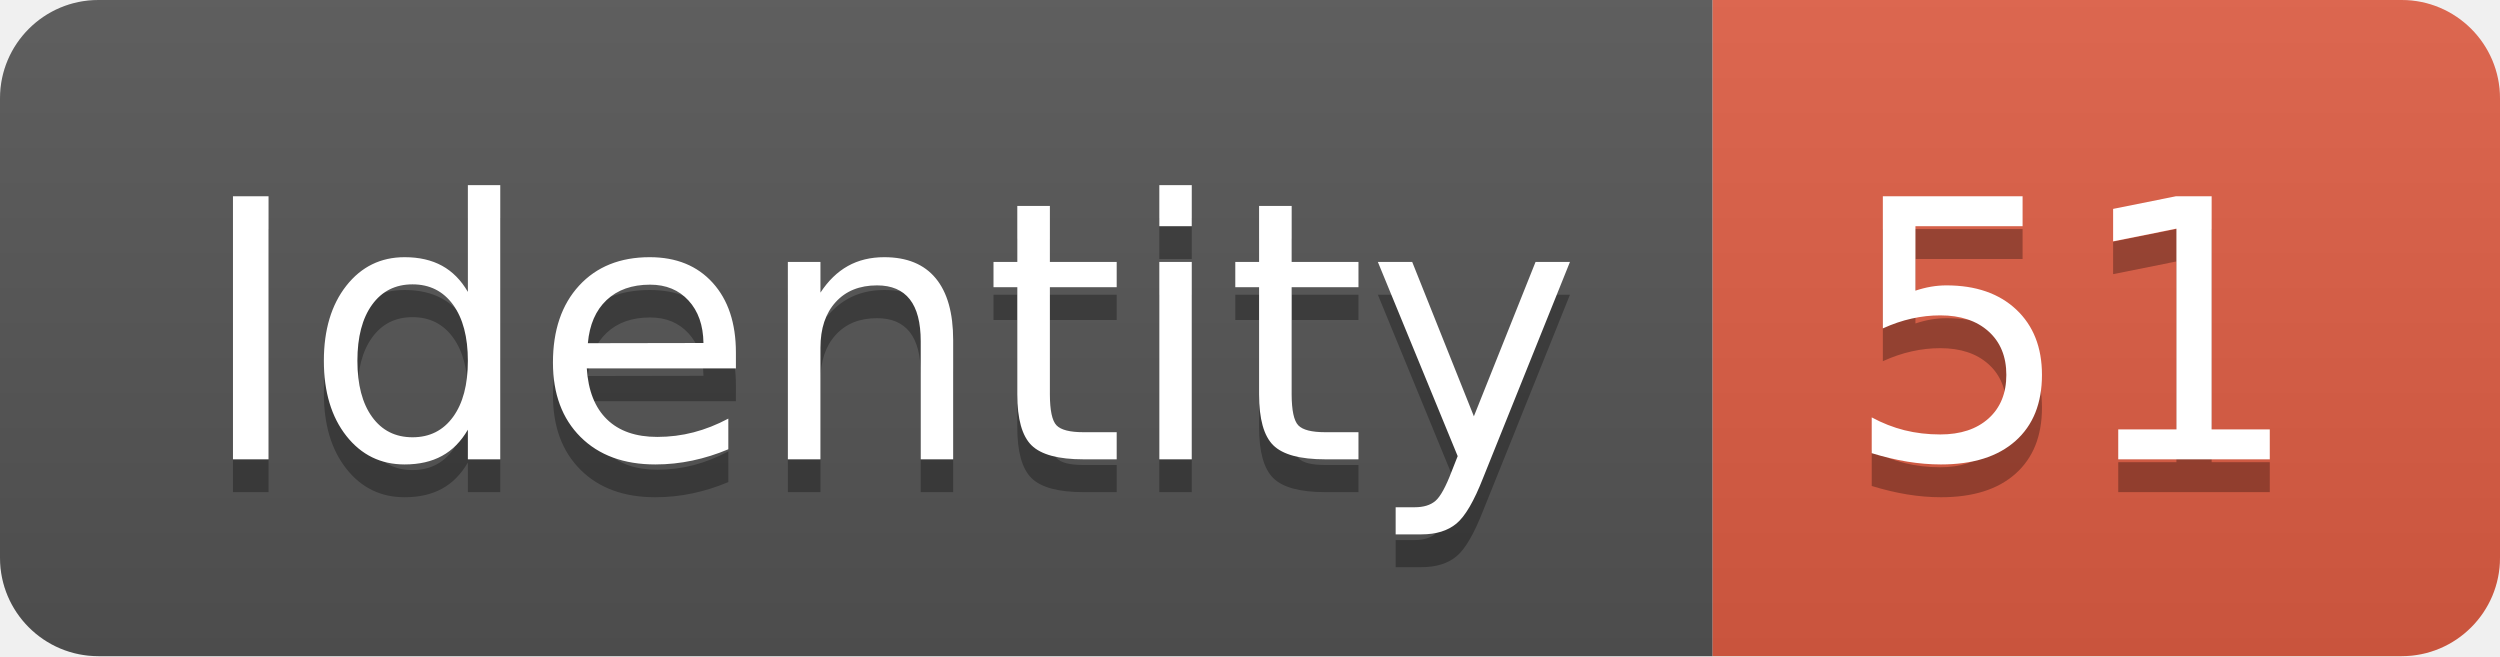
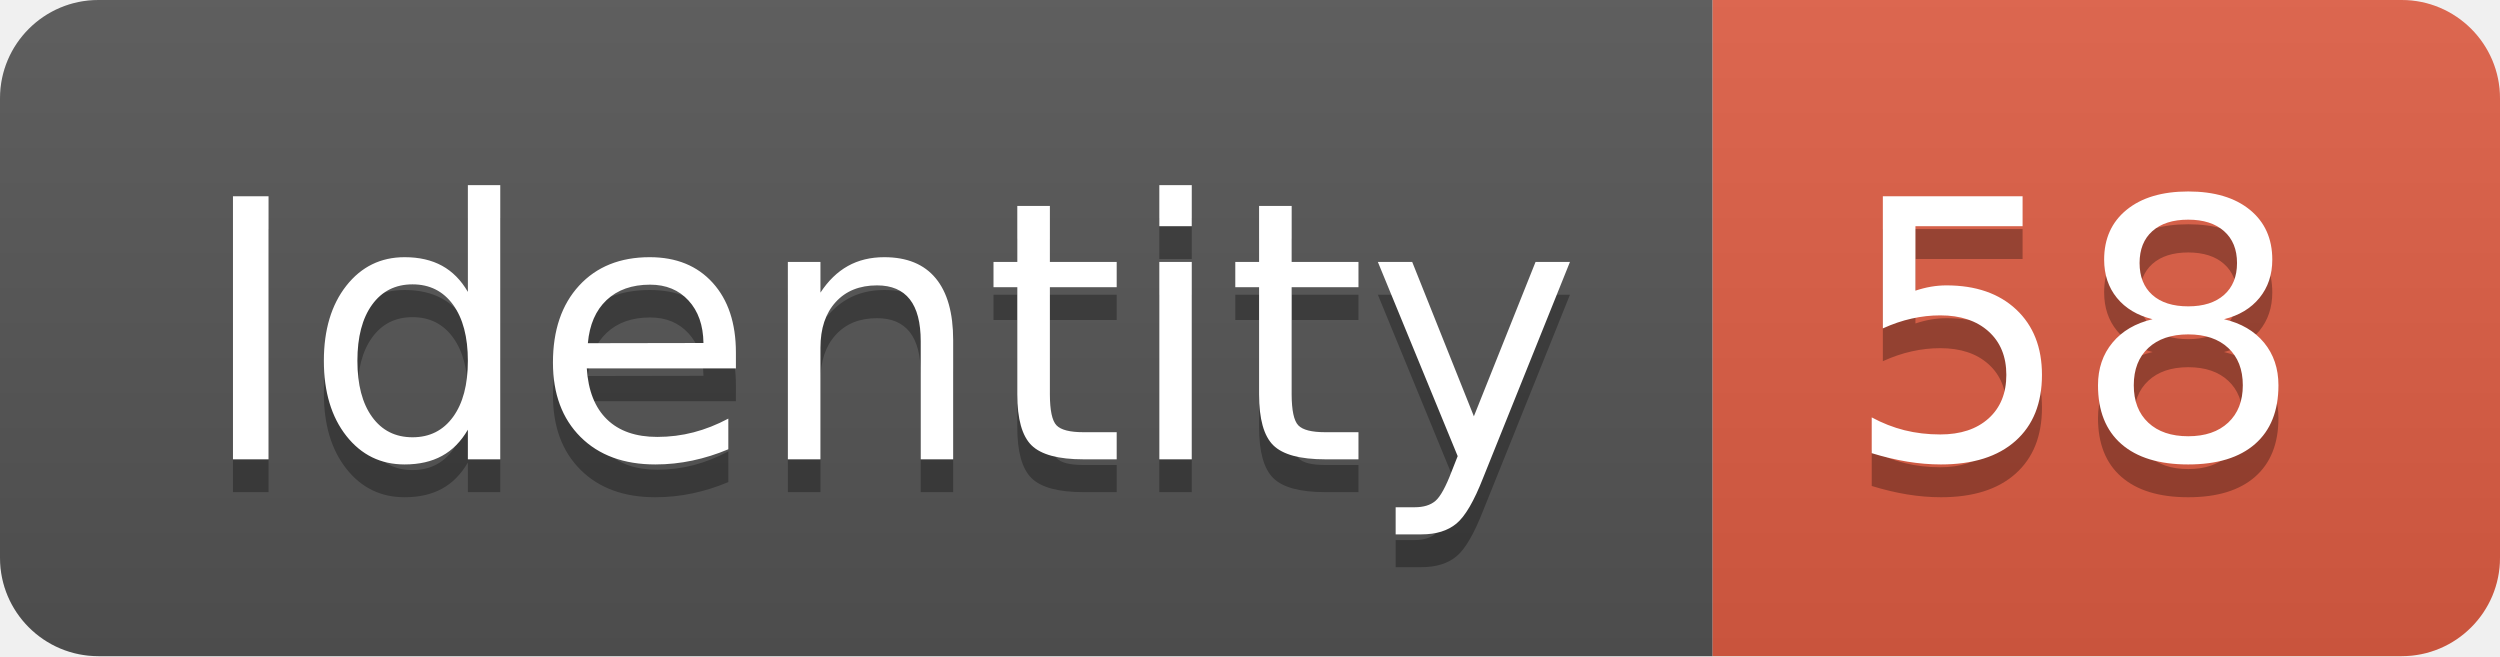
<svg xmlns="http://www.w3.org/2000/svg" width="76.2" height="20">
  <linearGradient id="smooth" x2="0" y2="100%">
    <stop offset="0" stop-color="#bbb" stop-opacity=".1" />
    <stop offset="1" stop-opacity=".1" />
  </linearGradient>
  <clipPath id="round">
    <rect width="76.2" height="20" rx="3" fill="#fff" />
  </clipPath>
  <g clip-path="url(#round)">
    <rect width="52.2" height="20" fill="#555" />
    <rect x="52.2" width="24.0" height="20" fill="#e05d44" />
    <rect width="76.2" height="20" fill="url(#smooth)" />
  </g>
  <g fill="#fff" text-anchor="middle" font-family="DejaVu Sans,Verdana,Geneva,sans-serif" font-size="110">
    <text x="271.0" y="150" fill="#010101" fill-opacity=".3" transform="scale(0.1)" textLength="422.0" lengthAdjust="spacing">Identity</text>
    <text x="271.0" y="140" transform="scale(0.1)" textLength="422.0" lengthAdjust="spacing">Identity</text>
-     <text x="632.0" y="150" fill="#010101" fill-opacity=".3" transform="scale(0.1)" textLength="140.0" lengthAdjust="spacing">51</text>
-     <text x="632.0" y="140" transform="scale(0.1)" textLength="140.0" lengthAdjust="spacing">51</text>
+     <text x="632.0" y="150" fill="#010101" fill-opacity=".3" transform="scale(0.1)" textLength="140.0" lengthAdjust="spacing">58</text>
+     <text x="632.0" y="140" transform="scale(0.1)" textLength="140.0" lengthAdjust="spacing">58</text>
  </g>
</svg>
